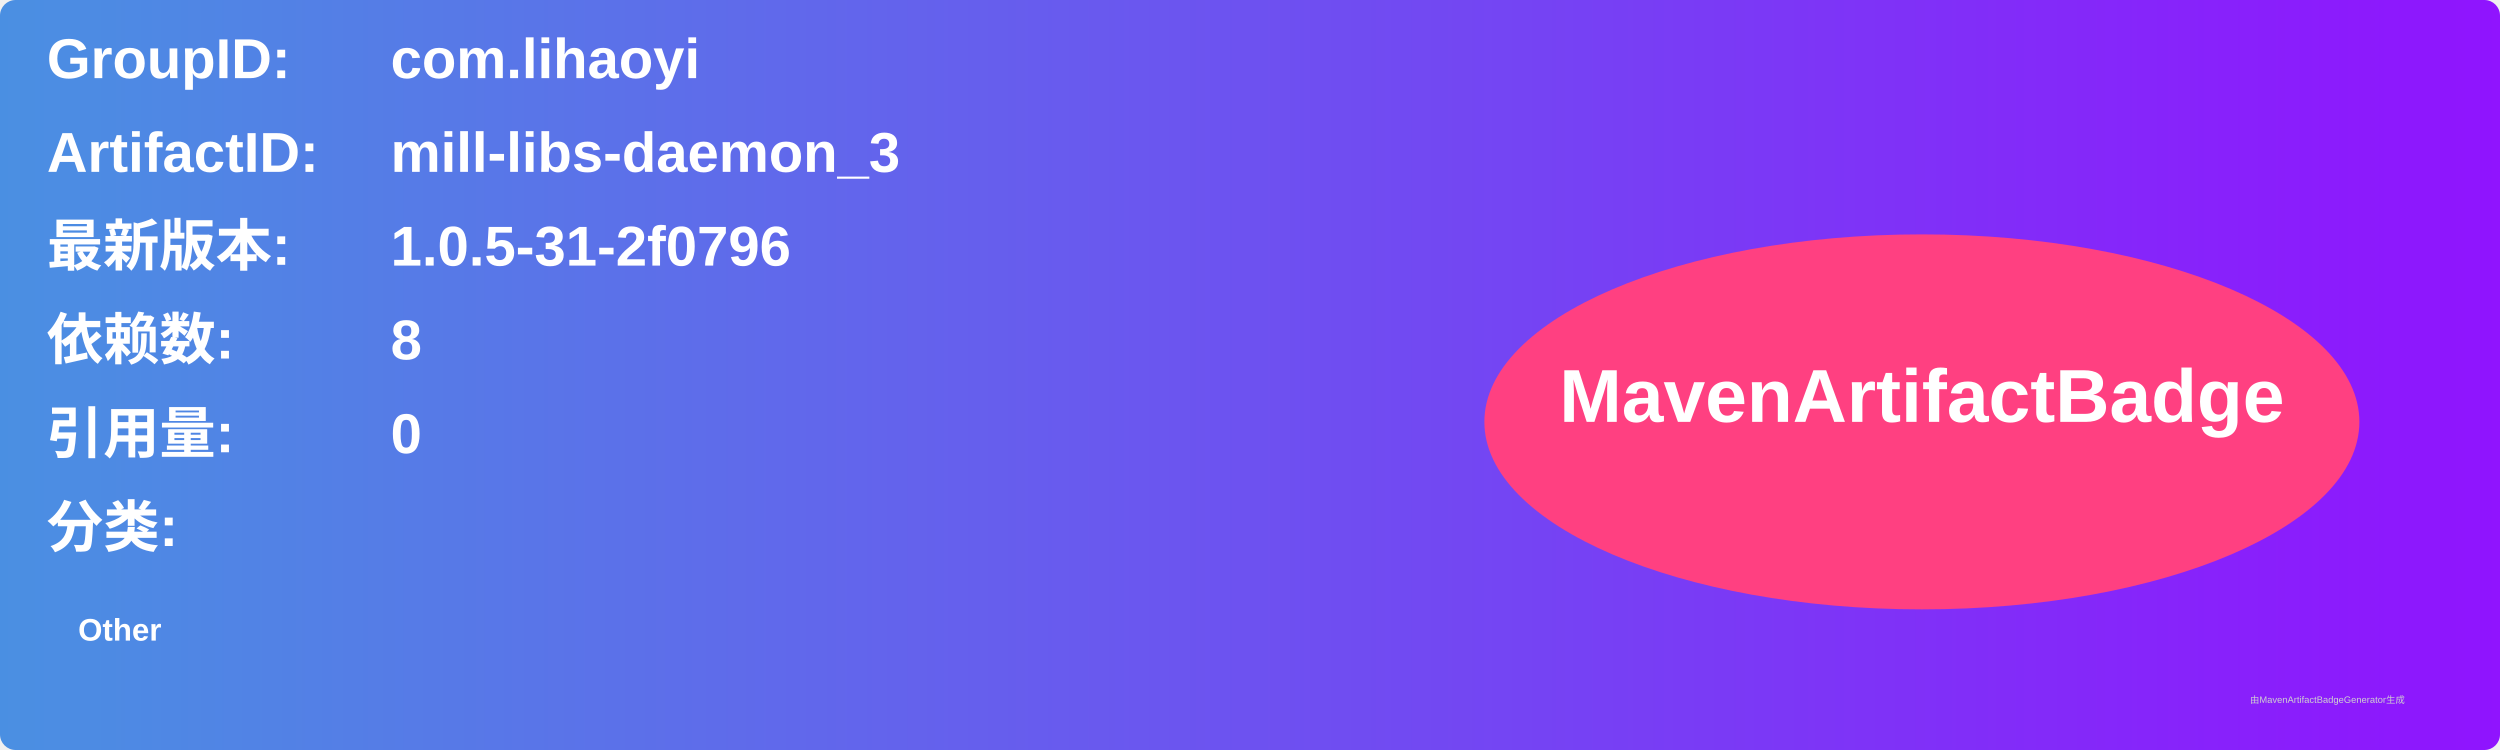
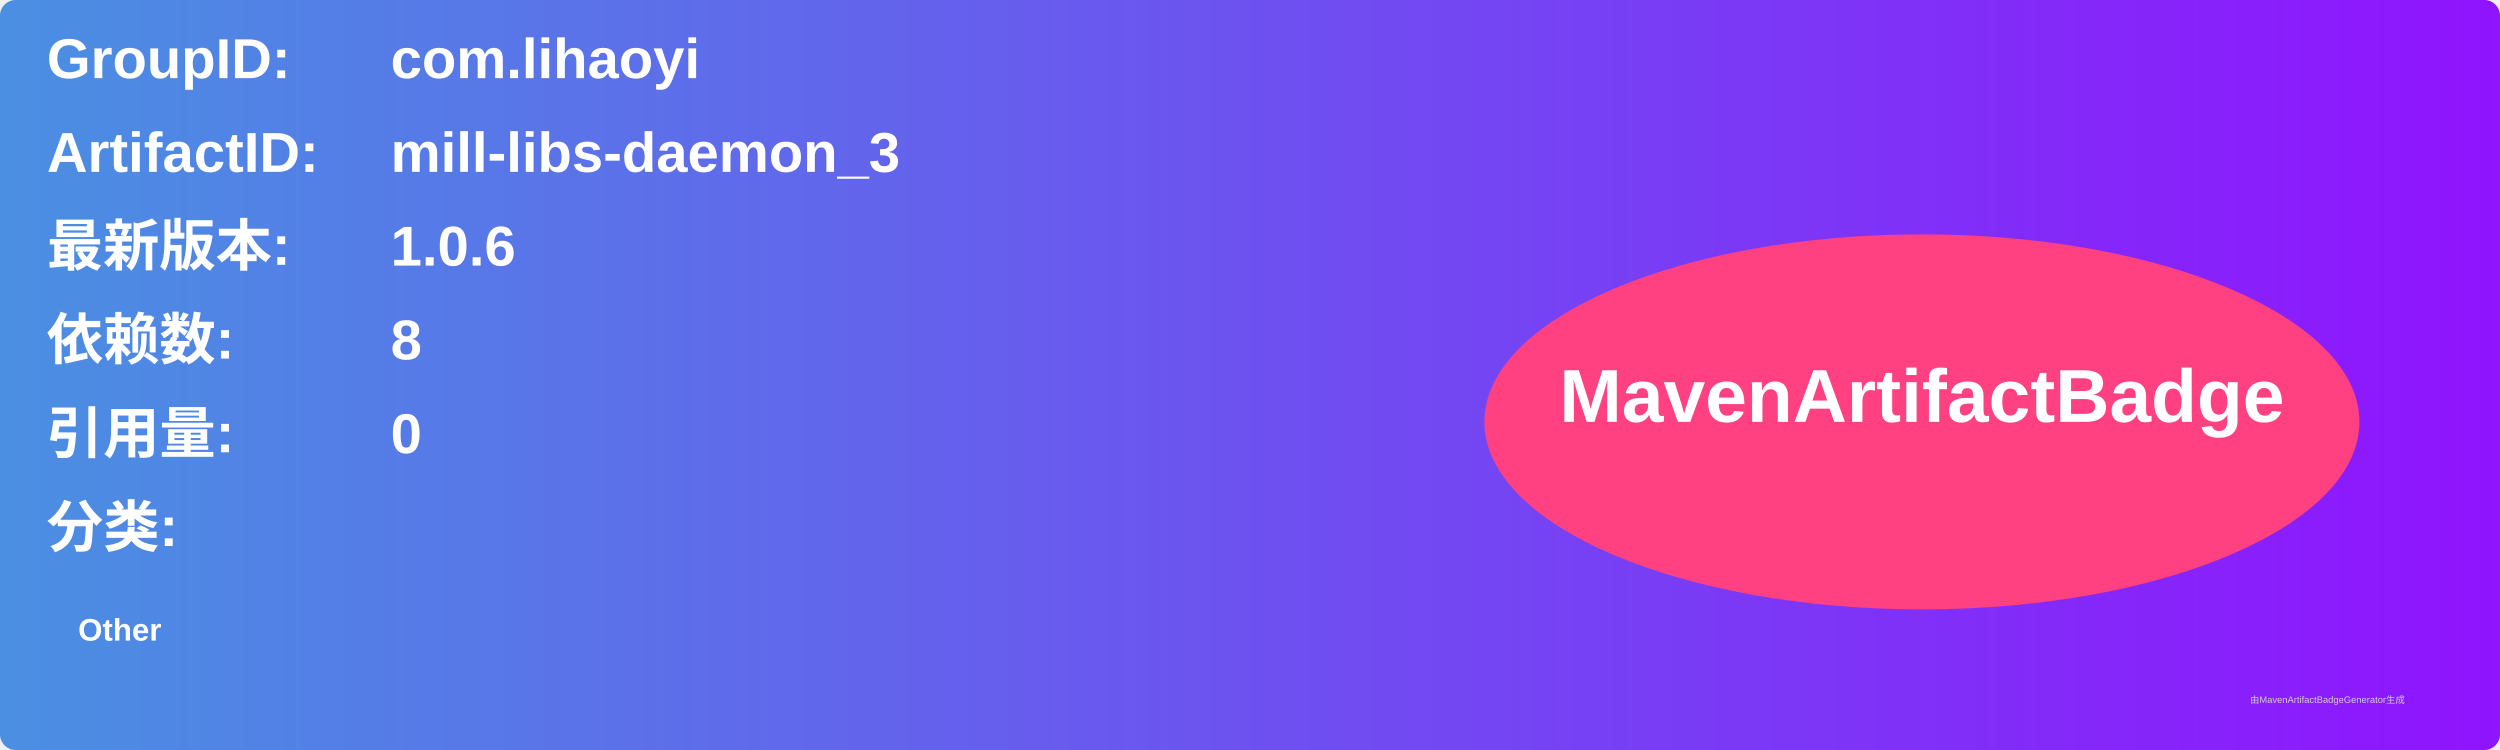
<svg xmlns="http://www.w3.org/2000/svg" width="800" height="240" viewBox="0 0 800 240">
  <linearGradient id="grad" x1="0%" y1="0%" x2="100%" y2="0%">
    <stop offset="0%" stop-color="#4a90e2" />
    <stop offset="100%" stop-color="#9013fe" />
  </linearGradient>
  <rect width="100%" height="100%" rx="5" ry="5" fill="url(#grad)" />
  <g transform="translate(15, 15)">
    <text x="0" y="10" font-family="Arial" font-size="18" fill="white" font-weight="bold" width="260">GroupID:</text>
    <text x="110" y="10" font-family="Arial" font-size="18" fill="white" font-weight="bold" width="460">com.lihaoyi</text>
    <text x="0" y="40" font-family="Arial" font-size="18" fill="white" font-weight="bold" width="260">ArtifactID:</text>
    <text x="110" y="40" font-family="Arial" font-size="18" fill="white" font-weight="bold" width="460">mill-libs-daemon_3</text>
    <text x="0" y="70" font-family="Arial" font-size="18" fill="white" font-weight="bold">最新版本:</text>
    <text x="110" y="70" font-family="Arial" font-size="18" fill="white" font-weight="bold">
-       <tspan font-weight="bold">1.0.5-31-2f0796</tspan>
+       <tspan font-weight="bold">1.0.6</tspan>
    </text>
    <text x="0" y="100" font-family="Arial" font-size="18" fill="white" font-weight="bold">依赖数: </text>
    <text x="110" y="100" font-family="Arial" font-size="18" fill="white">
      <tspan font-weight="bold">8</tspan>
    </text>
    <text x="0" y="130" font-family="Arial" font-size="18" fill="white" font-weight="bold">引用量: </text>
    <text x="110" y="130" font-family="Arial" font-size="18" fill="white">
      <tspan font-weight="bold">0</tspan>
    </text>
    <text x="0" y="160" font-family="Arial" font-size="18" fill="white" font-weight="bold">分类:</text>
    <text x="10" y="190" font-family="Arial" font-size="10" fill="white">
      <tspan font-weight="bold">Other</tspan>
    </text>
    <ellipse cx="600" cy="120" rx="140" ry="60" fill="#ff4081" />
    <text x="600" y="120" text-anchor="middle" font-family="Arial" font-size="24" fill="white" font-weight="bold">MavenArtifactBadge</text>
  </g>
  <text x="720" y="225" font-family="Arial" font-size="3" fill="#d0d0d0">由MavenArtifactBadgeGenerator生成</text>
</svg>
